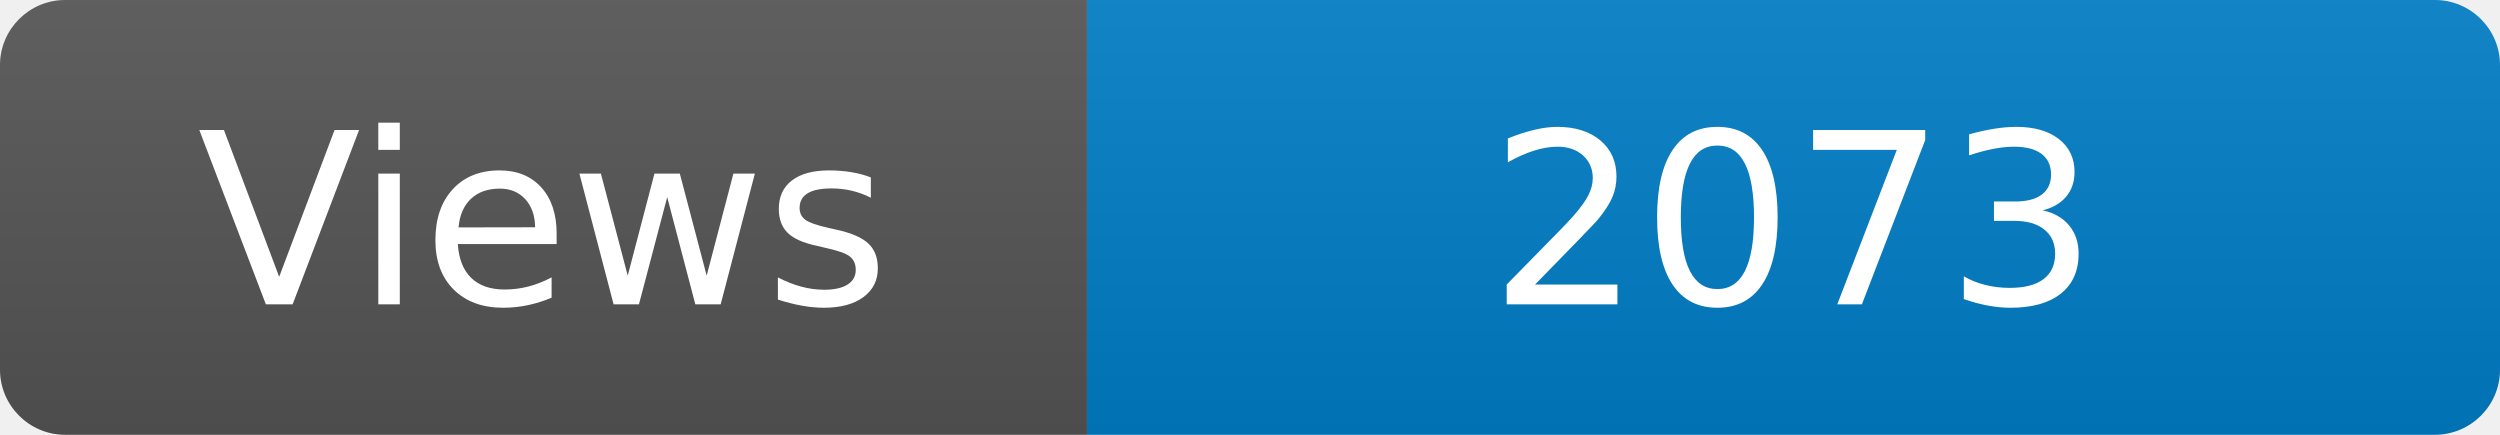
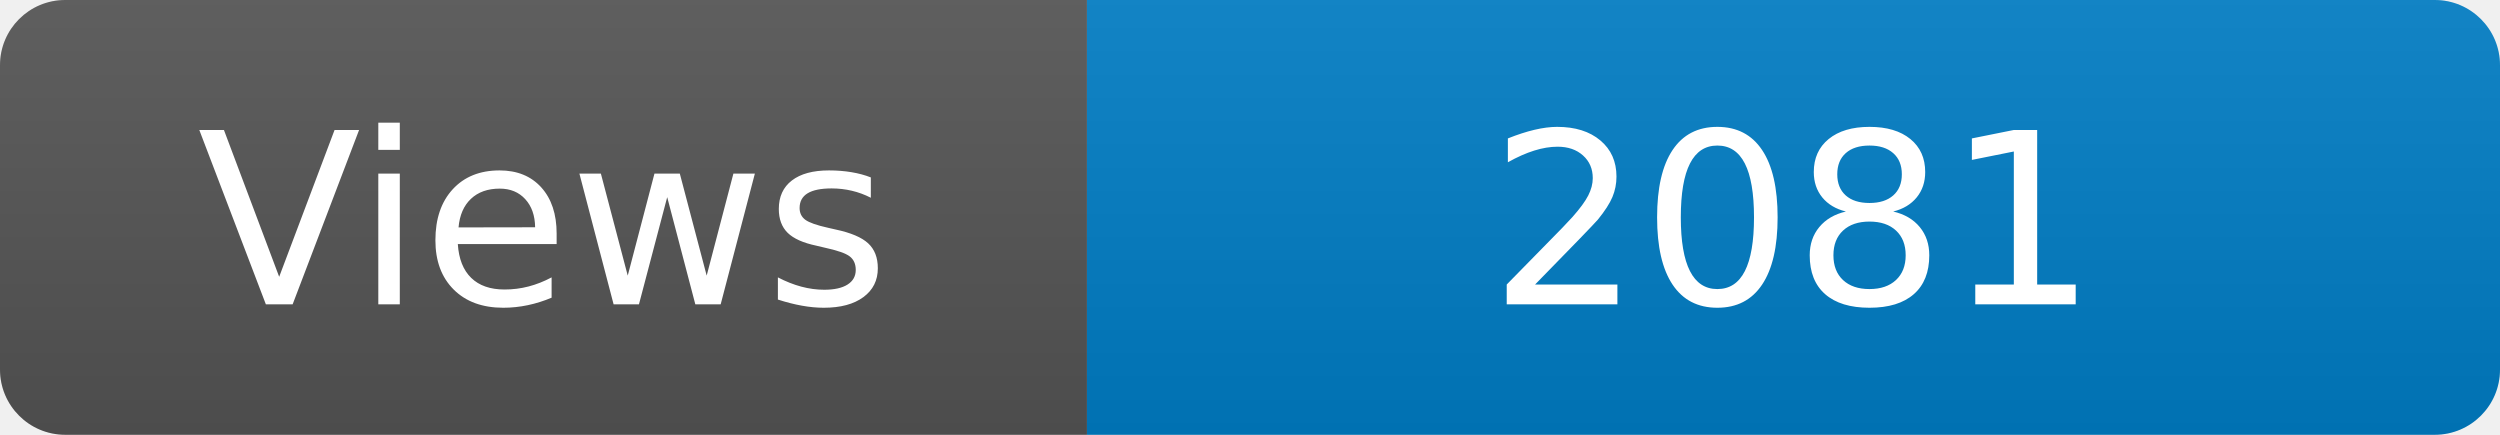
<svg xmlns="http://www.w3.org/2000/svg" width="115" height="20" role="img" aria-label="Maintained?: yes">
  <linearGradient id="s" x2="0" y2="100%">
    <stop offset="0" stop-color="#bbb" stop-opacity=".1" />
    <stop offset="1" stop-opacity=".1" />
  </linearGradient>
  <clipPath id="r">
    <rect width="115" height="20" rx="3" fill="#fff" />
  </clipPath>
  <g clip-path="url(#r)">
    <rect width="50" height="20" fill="#555" />
    <rect x="50" width="160" height="20" fill="#007ec6" />
    <rect width="115" height="20" fill="url(#s)" />
  </g>
  <g fill="#fff" text-anchor="middle" font-family="Verdana,Geneva,DejaVu Sans,sans-serif" font-size="110">
    <text x="250" y="140" transform="scale(.1)" fill="#fff">Views</text>
-     <text x="825" y="140" transform="scale(.1)" fill="#fff">2073</text>
+     <text x="825" y="140" transform="scale(.1)" fill="#fff">2081</text>
  </g>
</svg>
